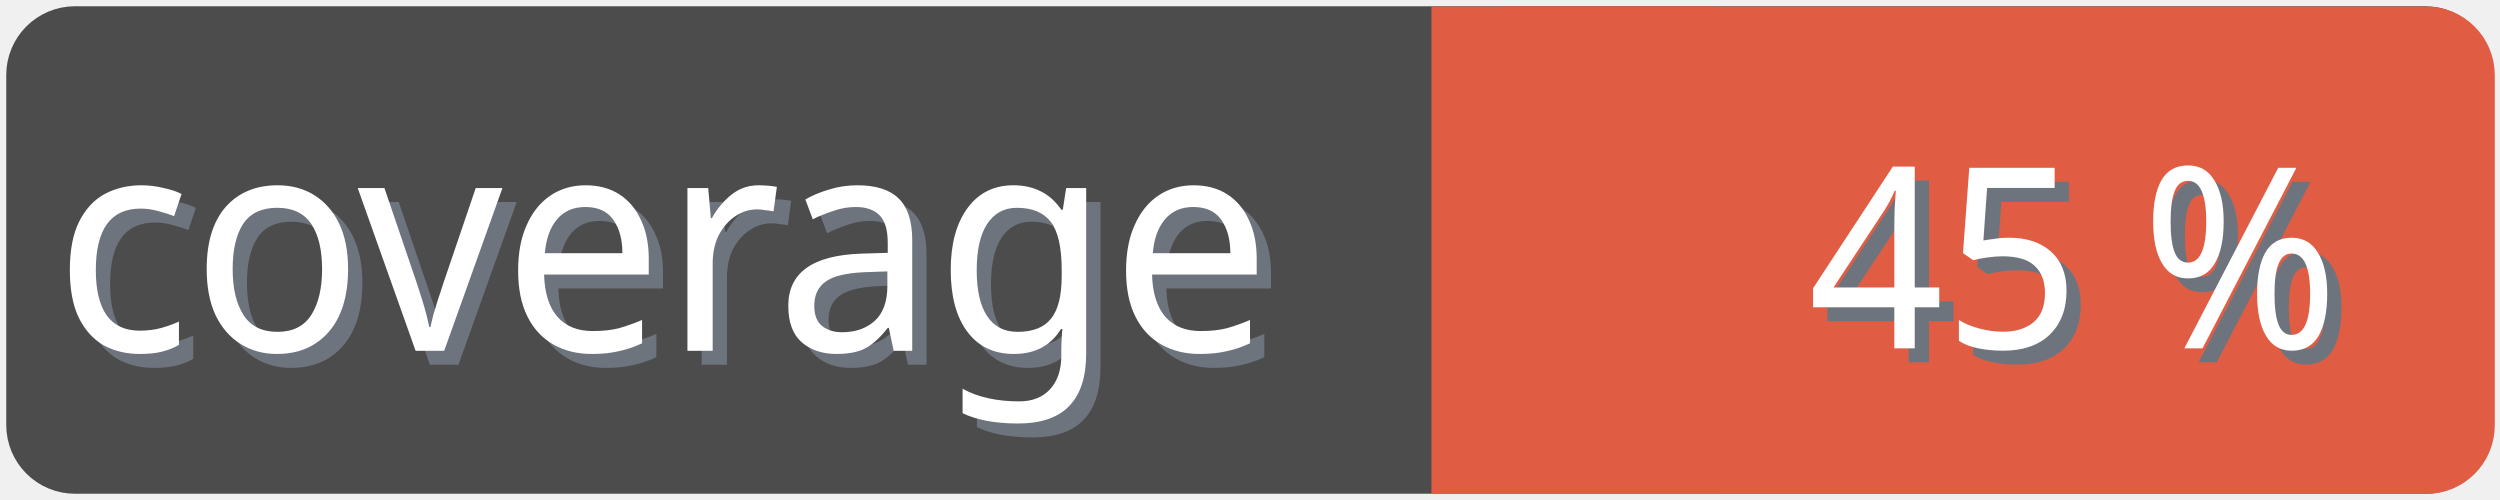
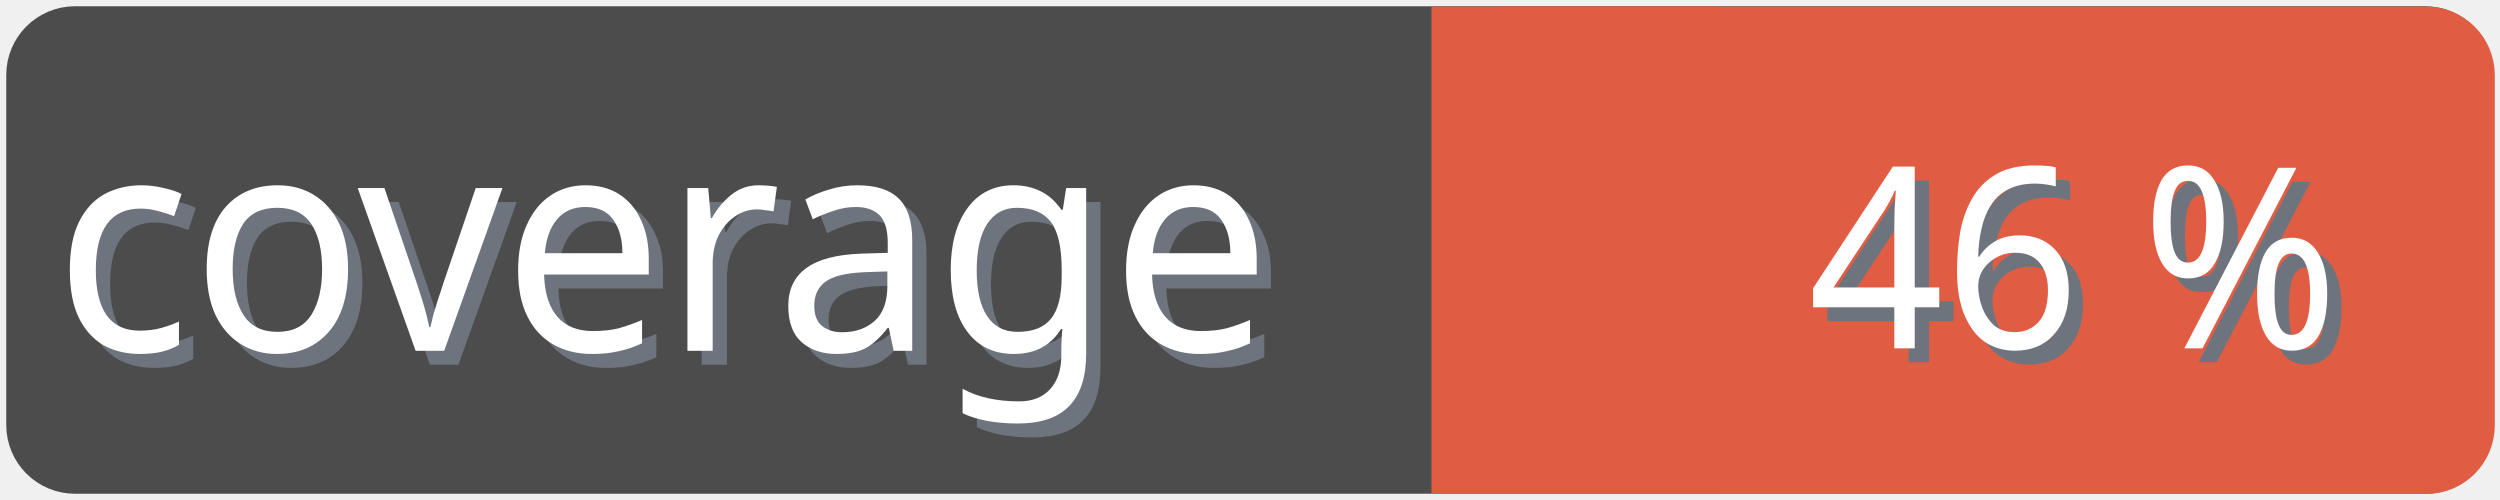
<svg xmlns="http://www.w3.org/2000/svg" width="100" height="20">
  <g>
    <rect fill="none" id="canvas_background" height="22" width="102" y="-1" x="-1" />
  </g>
  <g>
    <rect rx="2" id="svg_1" height="18" width="98" y="1" x="1" stroke-width="1.5" stroke="#4c4c4c" fill="#4c4c4c" />
    <text transform="matrix(0.95, 0, 0, 1.01133, 0.0809801, -0.0237383)" font-weight="normal" xml:space="preserve" text-anchor="start" font-family="'Trebuchet MS', Gadget, sans-serif" font-size="12" id="svg_8" y="14.45" x="2.8" stroke-width="0" stroke="#4c4c4c" fill="#6e747d">coverage</text>
    <text transform="matrix(0.95, 0, 0, 1.01133, 0.0809801, -0.0237383)" font-weight="normal" xml:space="preserve" text-anchor="start" font-family="'Trebuchet MS', Gadget, sans-serif" font-size="12" id="svg_3" y="13.9" x="2.2" stroke-width="0" stroke="#4c4c4c" fill="#ffffff">coverage</text>
    <rect rx="2" id="svg_5" height="18" width="40.905" y="1.011" x="58.137" stroke-width="1.5" stroke="#e05d44" fill="#e05d44" />
    <rect id="svg_7" height="18" width="10" y="1.011" x="58.008" stroke-width="1.5" stroke="#e05d44" fill="#e05d44" />
-     <text transform="matrix(0.95, 0, 0, 1.01133, 0.0809801, -0.0237383)" font-weight="normal" xml:space="preserve" text-anchor="end" font-family="'Trebuchet MS', Gadget, sans-serif" font-size="10" id="svg_10" y="14.35" x="99" stroke-width="0" stroke="#4c4c4c" fill="#6e747d">45 %</text>
-     <text transform="matrix(0.95, 0, 0, 1.01133, 0.0809801, -0.0237383)" font-weight="normal" xml:space="preserve" text-anchor="end" font-family="'Trebuchet MS', Gadget, sans-serif" font-size="10" id="svg_9" y="13.8" x="98.4" stroke-width="0" stroke="#4c4c4c" fill="#ffffff">45 %</text>
+     <text transform="matrix(0.95, 0, 0, 1.01133, 0.0809801, -0.0237383)" font-weight="normal" xml:space="preserve" text-anchor="end" font-family="'Trebuchet MS', Gadget, sans-serif" font-size="10" id="svg_10" y="14.35" x="99" stroke-width="0" stroke="#4c4c4c" fill="#6e747d">46 %</text>
+     <text transform="matrix(0.95, 0, 0, 1.01133, 0.0809801, -0.0237383)" font-weight="normal" xml:space="preserve" text-anchor="end" font-family="'Trebuchet MS', Gadget, sans-serif" font-size="10" id="svg_9" y="13.8" x="98.4" stroke-width="0" stroke="#4c4c4c" fill="#ffffff">46 %</text>
  </g>
</svg>
